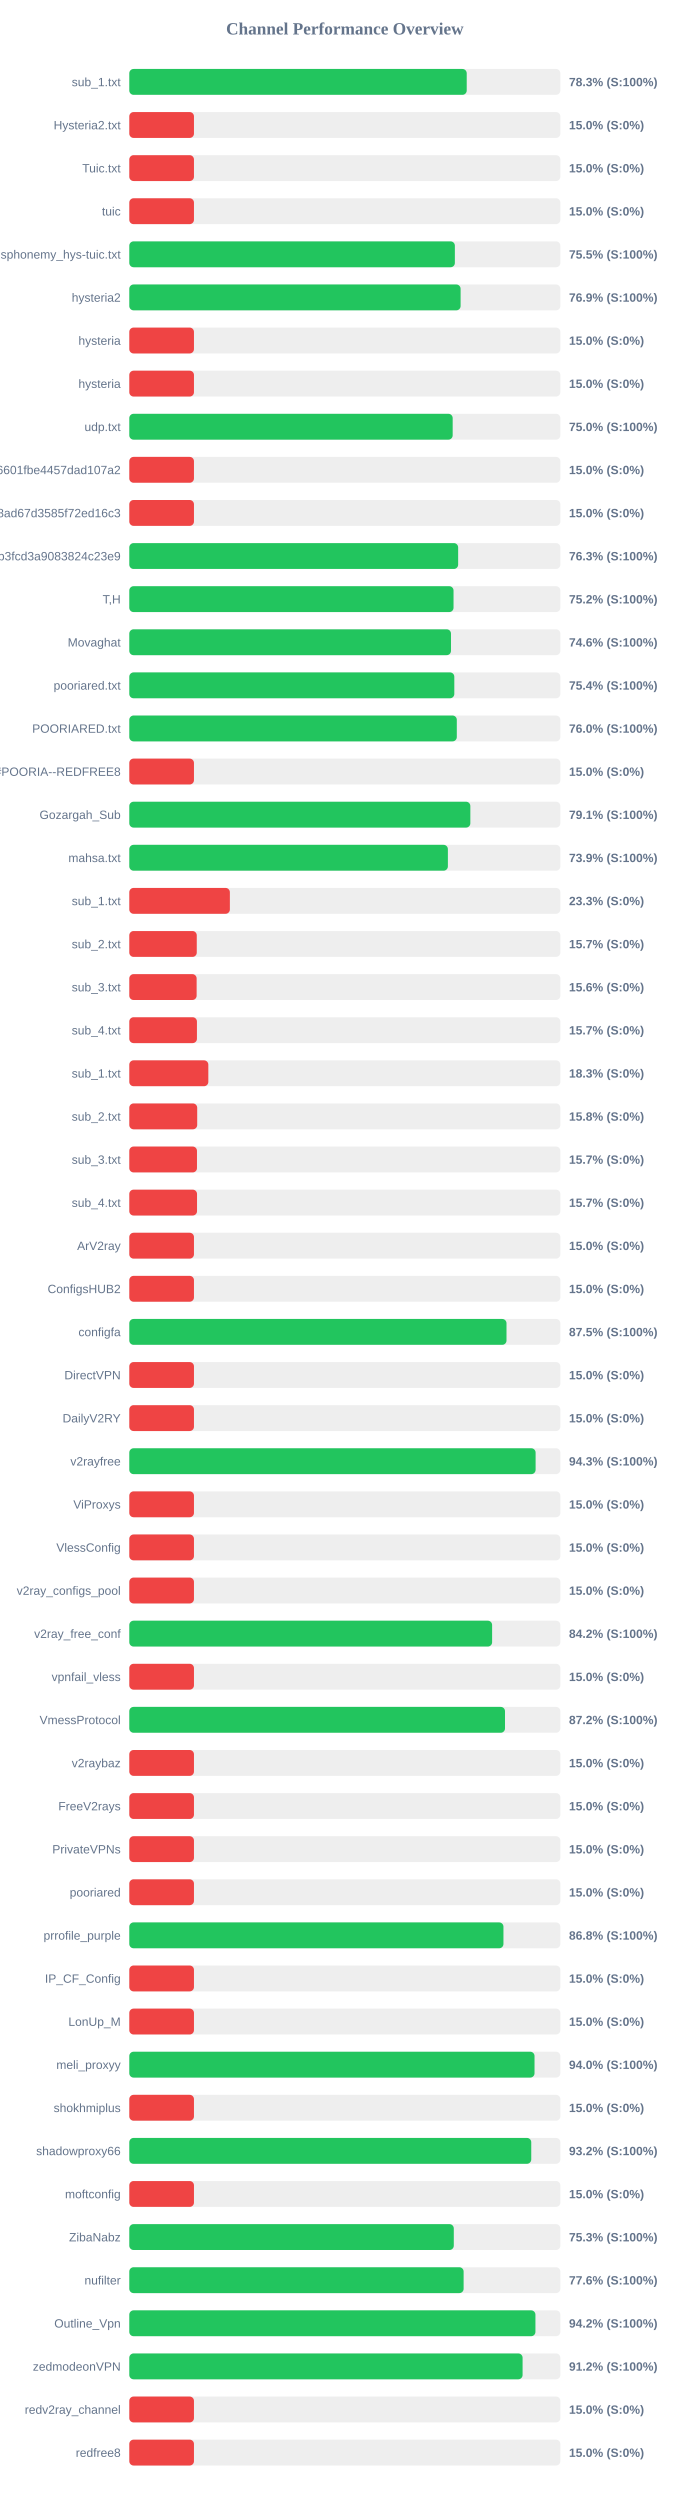
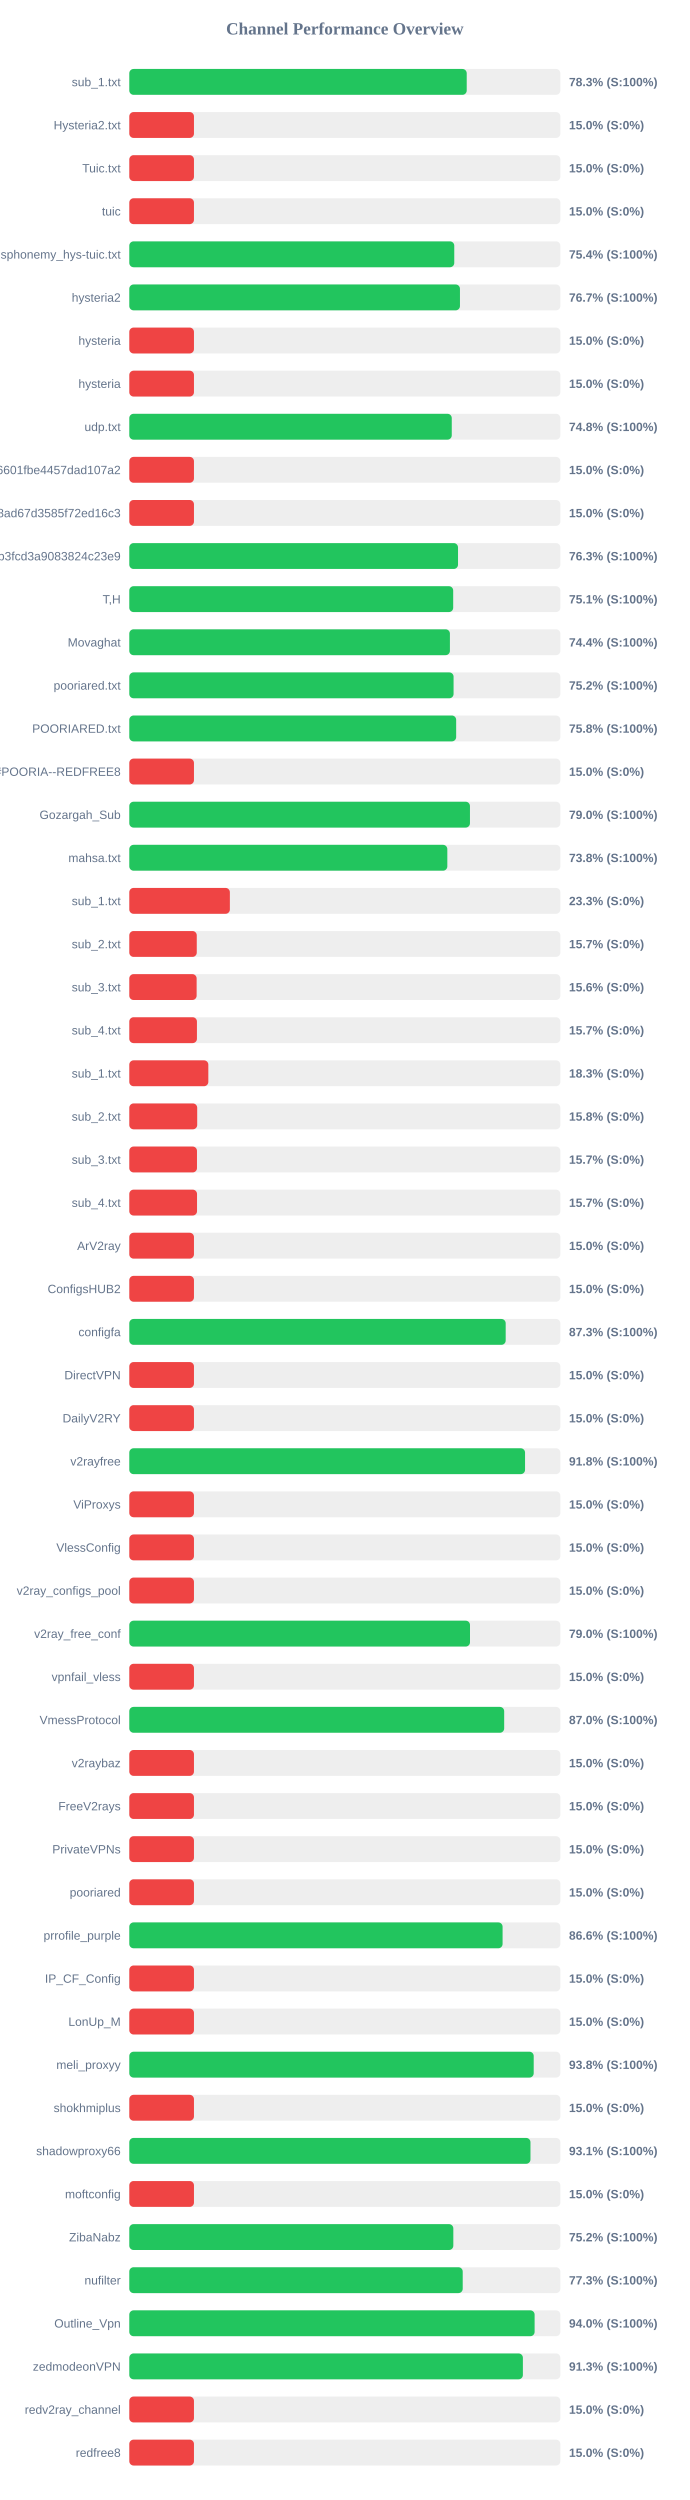
<svg xmlns="http://www.w3.org/2000/svg" width="800" height="2900" version="1.1">
  <style>
        .row { font: 14px Arial; fill: #64748b; }
        .score { font: bold 14px Arial; fill: #64748b; }
    </style>
  <text x="400" y="40" text-anchor="middle" font-size="20px" font-weight="bold" fill="#64748b">Channel Performance Overview</text>
  <rect x="150" y="80" width="500" height="30" fill="#eee" rx="5" />
  <rect x="150" y="80" width="391.4" height="30" fill="#22c55e" rx="5" />
  <text x="140" y="100" text-anchor="end" class="row">sub_1.txt</text>
  <text x="660" y="100" text-anchor="start" class="score">78.3% (S:100%)</text>
  <rect x="150" y="130" width="500" height="30" fill="#eee" rx="5" />
  <rect x="150" y="130" width="75.0" height="30" fill="#ef4444" rx="5" />
  <text x="140" y="150" text-anchor="end" class="row">Hysteria2.txt</text>
  <text x="660" y="150" text-anchor="start" class="score">15.0% (S:0%)</text>
  <rect x="150" y="180" width="500" height="30" fill="#eee" rx="5" />
  <rect x="150" y="180" width="75.0" height="30" fill="#ef4444" rx="5" />
  <text x="140" y="200" text-anchor="end" class="row">Tuic.txt</text>
  <text x="660" y="200" text-anchor="start" class="score">15.0% (S:0%)</text>
  <rect x="150" y="230" width="500" height="30" fill="#eee" rx="5" />
  <rect x="150" y="230" width="75.0" height="30" fill="#ef4444" rx="5" />
  <text x="140" y="250" text-anchor="end" class="row">tuic</text>
  <text x="660" y="250" text-anchor="start" class="score">15.0% (S:0%)</text>
  <rect x="150" y="280" width="500" height="30" fill="#eee" rx="5" />
-   <rect x="150" y="280" width="377.65" height="30" fill="#22c55e" rx="5" />
+   <rect x="150" y="280" width="376.95" height="30" fill="#22c55e" rx="5" />
  <text x="140" y="300" text-anchor="end" class="row">ndsphonemy_hys-tuic.txt</text>
-   <text x="660" y="300" text-anchor="start" class="score">75.5% (S:100%)</text>
+   <text x="660" y="300" text-anchor="start" class="score">75.4% (S:100%)</text>
  <rect x="150" y="330" width="500" height="30" fill="#eee" rx="5" />
-   <rect x="150" y="330" width="384.3" height="30" fill="#22c55e" rx="5" />
+   <rect x="150" y="330" width="383.55" height="30" fill="#22c55e" rx="5" />
  <text x="140" y="350" text-anchor="end" class="row">hysteria2</text>
-   <text x="660" y="350" text-anchor="start" class="score">76.9% (S:100%)</text>
+   <text x="660" y="350" text-anchor="start" class="score">76.7% (S:100%)</text>
  <rect x="150" y="380" width="500" height="30" fill="#eee" rx="5" />
  <rect x="150" y="380" width="75.0" height="30" fill="#ef4444" rx="5" />
  <text x="140" y="400" text-anchor="end" class="row">hysteria</text>
  <text x="660" y="400" text-anchor="start" class="score">15.0% (S:0%)</text>
  <rect x="150" y="430" width="500" height="30" fill="#eee" rx="5" />
  <rect x="150" y="430" width="75.0" height="30" fill="#ef4444" rx="5" />
  <text x="140" y="450" text-anchor="end" class="row">hysteria</text>
  <text x="660" y="450" text-anchor="start" class="score">15.0% (S:0%)</text>
  <rect x="150" y="480" width="500" height="30" fill="#eee" rx="5" />
-   <rect x="150" y="480" width="375.1" height="30" fill="#22c55e" rx="5" />
+   <rect x="150" y="480" width="374.05" height="30" fill="#22c55e" rx="5" />
  <text x="140" y="500" text-anchor="end" class="row">udp.txt</text>
-   <text x="660" y="500" text-anchor="start" class="score">75.0% (S:100%)</text>
+   <text x="660" y="500" text-anchor="start" class="score">74.8% (S:100%)</text>
  <rect x="150" y="530" width="500" height="30" fill="#eee" rx="5" />
  <rect x="150" y="530" width="75.0" height="30" fill="#ef4444" rx="5" />
  <text x="140" y="550" text-anchor="end" class="row">6ca22ad3b96aa6601fbe4457dad107a2</text>
  <text x="660" y="550" text-anchor="start" class="score">15.0% (S:0%)</text>
  <rect x="150" y="580" width="500" height="30" fill="#eee" rx="5" />
  <rect x="150" y="580" width="75.0" height="30" fill="#ef4444" rx="5" />
  <text x="140" y="600" text-anchor="end" class="row">d2ddf60933dd08ad67d3585f72ed16c3</text>
  <text x="660" y="600" text-anchor="start" class="score">15.0% (S:0%)</text>
  <rect x="150" y="630" width="500" height="30" fill="#eee" rx="5" />
-   <rect x="150" y="630" width="381.45" height="30" fill="#22c55e" rx="5" />
+   <rect x="150" y="630" width="381.3" height="30" fill="#22c55e" rx="5" />
  <text x="140" y="650" text-anchor="end" class="row">subscribe?token=8bc38a0c131e9b3fcd3a9083824c23e9</text>
  <text x="660" y="650" text-anchor="start" class="score">76.3% (S:100%)</text>
  <rect x="150" y="680" width="500" height="30" fill="#eee" rx="5" />
-   <rect x="150" y="680" width="376.1" height="30" fill="#22c55e" rx="5" />
+   <rect x="150" y="680" width="375.7" height="30" fill="#22c55e" rx="5" />
  <text x="140" y="700" text-anchor="end" class="row">T,H</text>
-   <text x="660" y="700" text-anchor="start" class="score">75.2% (S:100%)</text>
+   <text x="660" y="700" text-anchor="start" class="score">75.1% (S:100%)</text>
  <rect x="150" y="730" width="500" height="30" fill="#eee" rx="5" />
-   <rect x="150" y="730" width="373.15" height="30" fill="#22c55e" rx="5" />
+   <rect x="150" y="730" width="371.9" height="30" fill="#22c55e" rx="5" />
  <text x="140" y="750" text-anchor="end" class="row">Movaghat</text>
-   <text x="660" y="750" text-anchor="start" class="score">74.6% (S:100%)</text>
+   <text x="660" y="750" text-anchor="start" class="score">74.4% (S:100%)</text>
  <rect x="150" y="780" width="500" height="30" fill="#eee" rx="5" />
-   <rect x="150" y="780" width="377.0" height="30" fill="#22c55e" rx="5" />
+   <rect x="150" y="780" width="376.15" height="30" fill="#22c55e" rx="5" />
  <text x="140" y="800" text-anchor="end" class="row">pooriared.txt</text>
-   <text x="660" y="800" text-anchor="start" class="score">75.4% (S:100%)</text>
+   <text x="660" y="800" text-anchor="start" class="score">75.2% (S:100%)</text>
  <rect x="150" y="830" width="500" height="30" fill="#eee" rx="5" />
-   <rect x="150" y="830" width="379.9" height="30" fill="#22c55e" rx="5" />
+   <rect x="150" y="830" width="379.15" height="30" fill="#22c55e" rx="5" />
  <text x="140" y="850" text-anchor="end" class="row">POORIARED.txt</text>
-   <text x="660" y="850" text-anchor="start" class="score">76.0% (S:100%)</text>
+   <text x="660" y="850" text-anchor="start" class="score">75.8% (S:100%)</text>
  <rect x="150" y="880" width="500" height="30" fill="#eee" rx="5" />
  <rect x="150" y="880" width="75.0" height="30" fill="#ef4444" rx="5" />
  <text x="140" y="900" text-anchor="end" class="row">POORIA--REDFREE8.txt#POORIA--REDFREE8</text>
  <text x="660" y="900" text-anchor="start" class="score">15.0% (S:0%)</text>
  <rect x="150" y="930" width="500" height="30" fill="#eee" rx="5" />
-   <rect x="150" y="930" width="395.6" height="30" fill="#22c55e" rx="5" />
+   <rect x="150" y="930" width="395.15" height="30" fill="#22c55e" rx="5" />
  <text x="140" y="950" text-anchor="end" class="row">Gozargah_Sub</text>
-   <text x="660" y="950" text-anchor="start" class="score">79.1% (S:100%)</text>
+   <text x="660" y="950" text-anchor="start" class="score">79.0% (S:100%)</text>
  <rect x="150" y="980" width="500" height="30" fill="#eee" rx="5" />
-   <rect x="150" y="980" width="369.55" height="30" fill="#22c55e" rx="5" />
+   <rect x="150" y="980" width="368.9" height="30" fill="#22c55e" rx="5" />
  <text x="140" y="1000" text-anchor="end" class="row">mahsa.txt</text>
-   <text x="660" y="1000" text-anchor="start" class="score">73.9% (S:100%)</text>
+   <text x="660" y="1000" text-anchor="start" class="score">73.8% (S:100%)</text>
  <rect x="150" y="1030" width="500" height="30" fill="#eee" rx="5" />
  <rect x="150" y="1030" width="116.65" height="30" fill="#ef4444" rx="5" />
  <text x="140" y="1050" text-anchor="end" class="row">sub_1.txt</text>
  <text x="660" y="1050" text-anchor="start" class="score">23.3% (S:0%)</text>
  <rect x="150" y="1080" width="500" height="30" fill="#eee" rx="5" />
  <rect x="150" y="1080" width="78.25" height="30" fill="#ef4444" rx="5" />
  <text x="140" y="1100" text-anchor="end" class="row">sub_2.txt</text>
  <text x="660" y="1100" text-anchor="start" class="score">15.7% (S:0%)</text>
  <rect x="150" y="1130" width="500" height="30" fill="#eee" rx="5" />
  <rect x="150" y="1130" width="78.1" height="30" fill="#ef4444" rx="5" />
  <text x="140" y="1150" text-anchor="end" class="row">sub_3.txt</text>
  <text x="660" y="1150" text-anchor="start" class="score">15.6% (S:0%)</text>
  <rect x="150" y="1180" width="500" height="30" fill="#eee" rx="5" />
  <rect x="150" y="1180" width="78.45" height="30" fill="#ef4444" rx="5" />
  <text x="140" y="1200" text-anchor="end" class="row">sub_4.txt</text>
  <text x="660" y="1200" text-anchor="start" class="score">15.7% (S:0%)</text>
  <rect x="150" y="1230" width="500" height="30" fill="#eee" rx="5" />
  <rect x="150" y="1230" width="91.65" height="30" fill="#ef4444" rx="5" />
  <text x="140" y="1250" text-anchor="end" class="row">sub_1.txt</text>
  <text x="660" y="1250" text-anchor="start" class="score">18.3% (S:0%)</text>
  <rect x="150" y="1280" width="500" height="30" fill="#eee" rx="5" />
  <rect x="150" y="1280" width="78.75" height="30" fill="#ef4444" rx="5" />
  <text x="140" y="1300" text-anchor="end" class="row">sub_2.txt</text>
  <text x="660" y="1300" text-anchor="start" class="score">15.8% (S:0%)</text>
  <rect x="150" y="1330" width="500" height="30" fill="#eee" rx="5" />
  <rect x="150" y="1330" width="78.5" height="30" fill="#ef4444" rx="5" />
  <text x="140" y="1350" text-anchor="end" class="row">sub_3.txt</text>
  <text x="660" y="1350" text-anchor="start" class="score">15.7% (S:0%)</text>
  <rect x="150" y="1380" width="500" height="30" fill="#eee" rx="5" />
  <rect x="150" y="1380" width="78.55" height="30" fill="#ef4444" rx="5" />
  <text x="140" y="1400" text-anchor="end" class="row">sub_4.txt</text>
  <text x="660" y="1400" text-anchor="start" class="score">15.7% (S:0%)</text>
  <rect x="150" y="1430" width="500" height="30" fill="#eee" rx="5" />
  <rect x="150" y="1430" width="75.0" height="30" fill="#ef4444" rx="5" />
  <text x="140" y="1450" text-anchor="end" class="row">ArV2ray</text>
  <text x="660" y="1450" text-anchor="start" class="score">15.0% (S:0%)</text>
  <rect x="150" y="1480" width="500" height="30" fill="#eee" rx="5" />
  <rect x="150" y="1480" width="75.0" height="30" fill="#ef4444" rx="5" />
  <text x="140" y="1500" text-anchor="end" class="row">ConfigsHUB2</text>
  <text x="660" y="1500" text-anchor="start" class="score">15.0% (S:0%)</text>
  <rect x="150" y="1530" width="500" height="30" fill="#eee" rx="5" />
-   <rect x="150" y="1530" width="437.55" height="30" fill="#22c55e" rx="5" />
+   <rect x="150" y="1530" width="436.6" height="30" fill="#22c55e" rx="5" />
  <text x="140" y="1550" text-anchor="end" class="row">configfa</text>
-   <text x="660" y="1550" text-anchor="start" class="score">87.5% (S:100%)</text>
+   <text x="660" y="1550" text-anchor="start" class="score">87.3% (S:100%)</text>
  <rect x="150" y="1580" width="500" height="30" fill="#eee" rx="5" />
  <rect x="150" y="1580" width="75.0" height="30" fill="#ef4444" rx="5" />
  <text x="140" y="1600" text-anchor="end" class="row">DirectVPN</text>
  <text x="660" y="1600" text-anchor="start" class="score">15.0% (S:0%)</text>
  <rect x="150" y="1630" width="500" height="30" fill="#eee" rx="5" />
  <rect x="150" y="1630" width="75.0" height="30" fill="#ef4444" rx="5" />
  <text x="140" y="1650" text-anchor="end" class="row">DailyV2RY</text>
  <text x="660" y="1650" text-anchor="start" class="score">15.0% (S:0%)</text>
  <rect x="150" y="1680" width="500" height="30" fill="#eee" rx="5" />
-   <rect x="150" y="1680" width="471.3" height="30" fill="#22c55e" rx="5" />
+   <rect x="150" y="1680" width="459.05" height="30" fill="#22c55e" rx="5" />
  <text x="140" y="1700" text-anchor="end" class="row">v2rayfree</text>
-   <text x="660" y="1700" text-anchor="start" class="score">94.3% (S:100%)</text>
+   <text x="660" y="1700" text-anchor="start" class="score">91.8% (S:100%)</text>
  <rect x="150" y="1730" width="500" height="30" fill="#eee" rx="5" />
  <rect x="150" y="1730" width="75.0" height="30" fill="#ef4444" rx="5" />
  <text x="140" y="1750" text-anchor="end" class="row">ViProxys</text>
  <text x="660" y="1750" text-anchor="start" class="score">15.0% (S:0%)</text>
  <rect x="150" y="1780" width="500" height="30" fill="#eee" rx="5" />
  <rect x="150" y="1780" width="75.0" height="30" fill="#ef4444" rx="5" />
  <text x="140" y="1800" text-anchor="end" class="row">VlessConfig</text>
  <text x="660" y="1800" text-anchor="start" class="score">15.0% (S:0%)</text>
  <rect x="150" y="1830" width="500" height="30" fill="#eee" rx="5" />
  <rect x="150" y="1830" width="75.0" height="30" fill="#ef4444" rx="5" />
  <text x="140" y="1850" text-anchor="end" class="row">v2ray_configs_pool</text>
  <text x="660" y="1850" text-anchor="start" class="score">15.0% (S:0%)</text>
  <rect x="150" y="1880" width="500" height="30" fill="#eee" rx="5" />
-   <rect x="150" y="1880" width="420.85" height="30" fill="#22c55e" rx="5" />
+   <rect x="150" y="1880" width="395.2" height="30" fill="#22c55e" rx="5" />
  <text x="140" y="1900" text-anchor="end" class="row">v2ray_free_conf</text>
-   <text x="660" y="1900" text-anchor="start" class="score">84.2% (S:100%)</text>
+   <text x="660" y="1900" text-anchor="start" class="score">79.0% (S:100%)</text>
  <rect x="150" y="1930" width="500" height="30" fill="#eee" rx="5" />
  <rect x="150" y="1930" width="75.0" height="30" fill="#ef4444" rx="5" />
  <text x="140" y="1950" text-anchor="end" class="row">vpnfail_vless</text>
  <text x="660" y="1950" text-anchor="start" class="score">15.0% (S:0%)</text>
  <rect x="150" y="1980" width="500" height="30" fill="#eee" rx="5" />
-   <rect x="150" y="1980" width="435.8" height="30" fill="#22c55e" rx="5" />
+   <rect x="150" y="1980" width="434.85" height="30" fill="#22c55e" rx="5" />
  <text x="140" y="2000" text-anchor="end" class="row">VmessProtocol</text>
-   <text x="660" y="2000" text-anchor="start" class="score">87.2% (S:100%)</text>
+   <text x="660" y="2000" text-anchor="start" class="score">87.0% (S:100%)</text>
  <rect x="150" y="2030" width="500" height="30" fill="#eee" rx="5" />
  <rect x="150" y="2030" width="75.0" height="30" fill="#ef4444" rx="5" />
  <text x="140" y="2050" text-anchor="end" class="row">v2raybaz</text>
  <text x="660" y="2050" text-anchor="start" class="score">15.0% (S:0%)</text>
  <rect x="150" y="2080" width="500" height="30" fill="#eee" rx="5" />
  <rect x="150" y="2080" width="75.0" height="30" fill="#ef4444" rx="5" />
  <text x="140" y="2100" text-anchor="end" class="row">FreeV2rays</text>
  <text x="660" y="2100" text-anchor="start" class="score">15.0% (S:0%)</text>
  <rect x="150" y="2130" width="500" height="30" fill="#eee" rx="5" />
  <rect x="150" y="2130" width="75.0" height="30" fill="#ef4444" rx="5" />
  <text x="140" y="2150" text-anchor="end" class="row">PrivateVPNs</text>
  <text x="660" y="2150" text-anchor="start" class="score">15.0% (S:0%)</text>
  <rect x="150" y="2180" width="500" height="30" fill="#eee" rx="5" />
  <rect x="150" y="2180" width="75.0" height="30" fill="#ef4444" rx="5" />
  <text x="140" y="2200" text-anchor="end" class="row">pooriared</text>
  <text x="660" y="2200" text-anchor="start" class="score">15.0% (S:0%)</text>
  <rect x="150" y="2230" width="500" height="30" fill="#eee" rx="5" />
-   <rect x="150" y="2230" width="434.0" height="30" fill="#22c55e" rx="5" />
+   <rect x="150" y="2230" width="433.0" height="30" fill="#22c55e" rx="5" />
  <text x="140" y="2250" text-anchor="end" class="row">prrofile_purple</text>
-   <text x="660" y="2250" text-anchor="start" class="score">86.8% (S:100%)</text>
+   <text x="660" y="2250" text-anchor="start" class="score">86.6% (S:100%)</text>
  <rect x="150" y="2280" width="500" height="30" fill="#eee" rx="5" />
  <rect x="150" y="2280" width="75.0" height="30" fill="#ef4444" rx="5" />
  <text x="140" y="2300" text-anchor="end" class="row">IP_CF_Config</text>
  <text x="660" y="2300" text-anchor="start" class="score">15.0% (S:0%)</text>
  <rect x="150" y="2330" width="500" height="30" fill="#eee" rx="5" />
  <rect x="150" y="2330" width="75.0" height="30" fill="#ef4444" rx="5" />
  <text x="140" y="2350" text-anchor="end" class="row">LonUp_M</text>
  <text x="660" y="2350" text-anchor="start" class="score">15.0% (S:0%)</text>
  <rect x="150" y="2380" width="500" height="30" fill="#eee" rx="5" />
-   <rect x="150" y="2380" width="470.05" height="30" fill="#22c55e" rx="5" />
+   <rect x="150" y="2380" width="469.1" height="30" fill="#22c55e" rx="5" />
  <text x="140" y="2400" text-anchor="end" class="row">meli_proxyy</text>
-   <text x="660" y="2400" text-anchor="start" class="score">94.0% (S:100%)</text>
+   <text x="660" y="2400" text-anchor="start" class="score">93.8% (S:100%)</text>
  <rect x="150" y="2430" width="500" height="30" fill="#eee" rx="5" />
  <rect x="150" y="2430" width="75.0" height="30" fill="#ef4444" rx="5" />
  <text x="140" y="2450" text-anchor="end" class="row">shokhmiplus</text>
  <text x="660" y="2450" text-anchor="start" class="score">15.0% (S:0%)</text>
  <rect x="150" y="2480" width="500" height="30" fill="#eee" rx="5" />
-   <rect x="150" y="2480" width="466.25" height="30" fill="#22c55e" rx="5" />
+   <rect x="150" y="2480" width="465.35" height="30" fill="#22c55e" rx="5" />
  <text x="140" y="2500" text-anchor="end" class="row">shadowproxy66</text>
-   <text x="660" y="2500" text-anchor="start" class="score">93.2% (S:100%)</text>
+   <text x="660" y="2500" text-anchor="start" class="score">93.1% (S:100%)</text>
  <rect x="150" y="2530" width="500" height="30" fill="#eee" rx="5" />
  <rect x="150" y="2530" width="75.0" height="30" fill="#ef4444" rx="5" />
  <text x="140" y="2550" text-anchor="end" class="row">moftconfig</text>
  <text x="660" y="2550" text-anchor="start" class="score">15.0% (S:0%)</text>
  <rect x="150" y="2580" width="500" height="30" fill="#eee" rx="5" />
-   <rect x="150" y="2580" width="376.4" height="30" fill="#22c55e" rx="5" />
+   <rect x="150" y="2580" width="375.85" height="30" fill="#22c55e" rx="5" />
  <text x="140" y="2600" text-anchor="end" class="row">ZibaNabz</text>
-   <text x="660" y="2600" text-anchor="start" class="score">75.3% (S:100%)</text>
+   <text x="660" y="2600" text-anchor="start" class="score">75.2% (S:100%)</text>
  <rect x="150" y="2630" width="500" height="30" fill="#eee" rx="5" />
-   <rect x="150" y="2630" width="387.8" height="30" fill="#22c55e" rx="5" />
+   <rect x="150" y="2630" width="386.75" height="30" fill="#22c55e" rx="5" />
  <text x="140" y="2650" text-anchor="end" class="row">nufilter</text>
-   <text x="660" y="2650" text-anchor="start" class="score">77.6% (S:100%)</text>
+   <text x="660" y="2650" text-anchor="start" class="score">77.3% (S:100%)</text>
  <rect x="150" y="2680" width="500" height="30" fill="#eee" rx="5" />
-   <rect x="150" y="2680" width="471.1" height="30" fill="#22c55e" rx="5" />
+   <rect x="150" y="2680" width="470.15" height="30" fill="#22c55e" rx="5" />
  <text x="140" y="2700" text-anchor="end" class="row">Outline_Vpn</text>
-   <text x="660" y="2700" text-anchor="start" class="score">94.2% (S:100%)</text>
+   <text x="660" y="2700" text-anchor="start" class="score">94.0% (S:100%)</text>
  <rect x="150" y="2730" width="500" height="30" fill="#eee" rx="5" />
-   <rect x="150" y="2730" width="456.2" height="30" fill="#22c55e" rx="5" />
+   <rect x="150" y="2730" width="456.55" height="30" fill="#22c55e" rx="5" />
  <text x="140" y="2750" text-anchor="end" class="row">zedmodeonVPN</text>
-   <text x="660" y="2750" text-anchor="start" class="score">91.2% (S:100%)</text>
+   <text x="660" y="2750" text-anchor="start" class="score">91.3% (S:100%)</text>
  <rect x="150" y="2780" width="500" height="30" fill="#eee" rx="5" />
  <rect x="150" y="2780" width="75.0" height="30" fill="#ef4444" rx="5" />
  <text x="140" y="2800" text-anchor="end" class="row">redv2ray_channel</text>
  <text x="660" y="2800" text-anchor="start" class="score">15.0% (S:0%)</text>
  <rect x="150" y="2830" width="500" height="30" fill="#eee" rx="5" />
  <rect x="150" y="2830" width="75.0" height="30" fill="#ef4444" rx="5" />
  <text x="140" y="2850" text-anchor="end" class="row">redfree8</text>
  <text x="660" y="2850" text-anchor="start" class="score">15.0% (S:0%)</text>
</svg>
